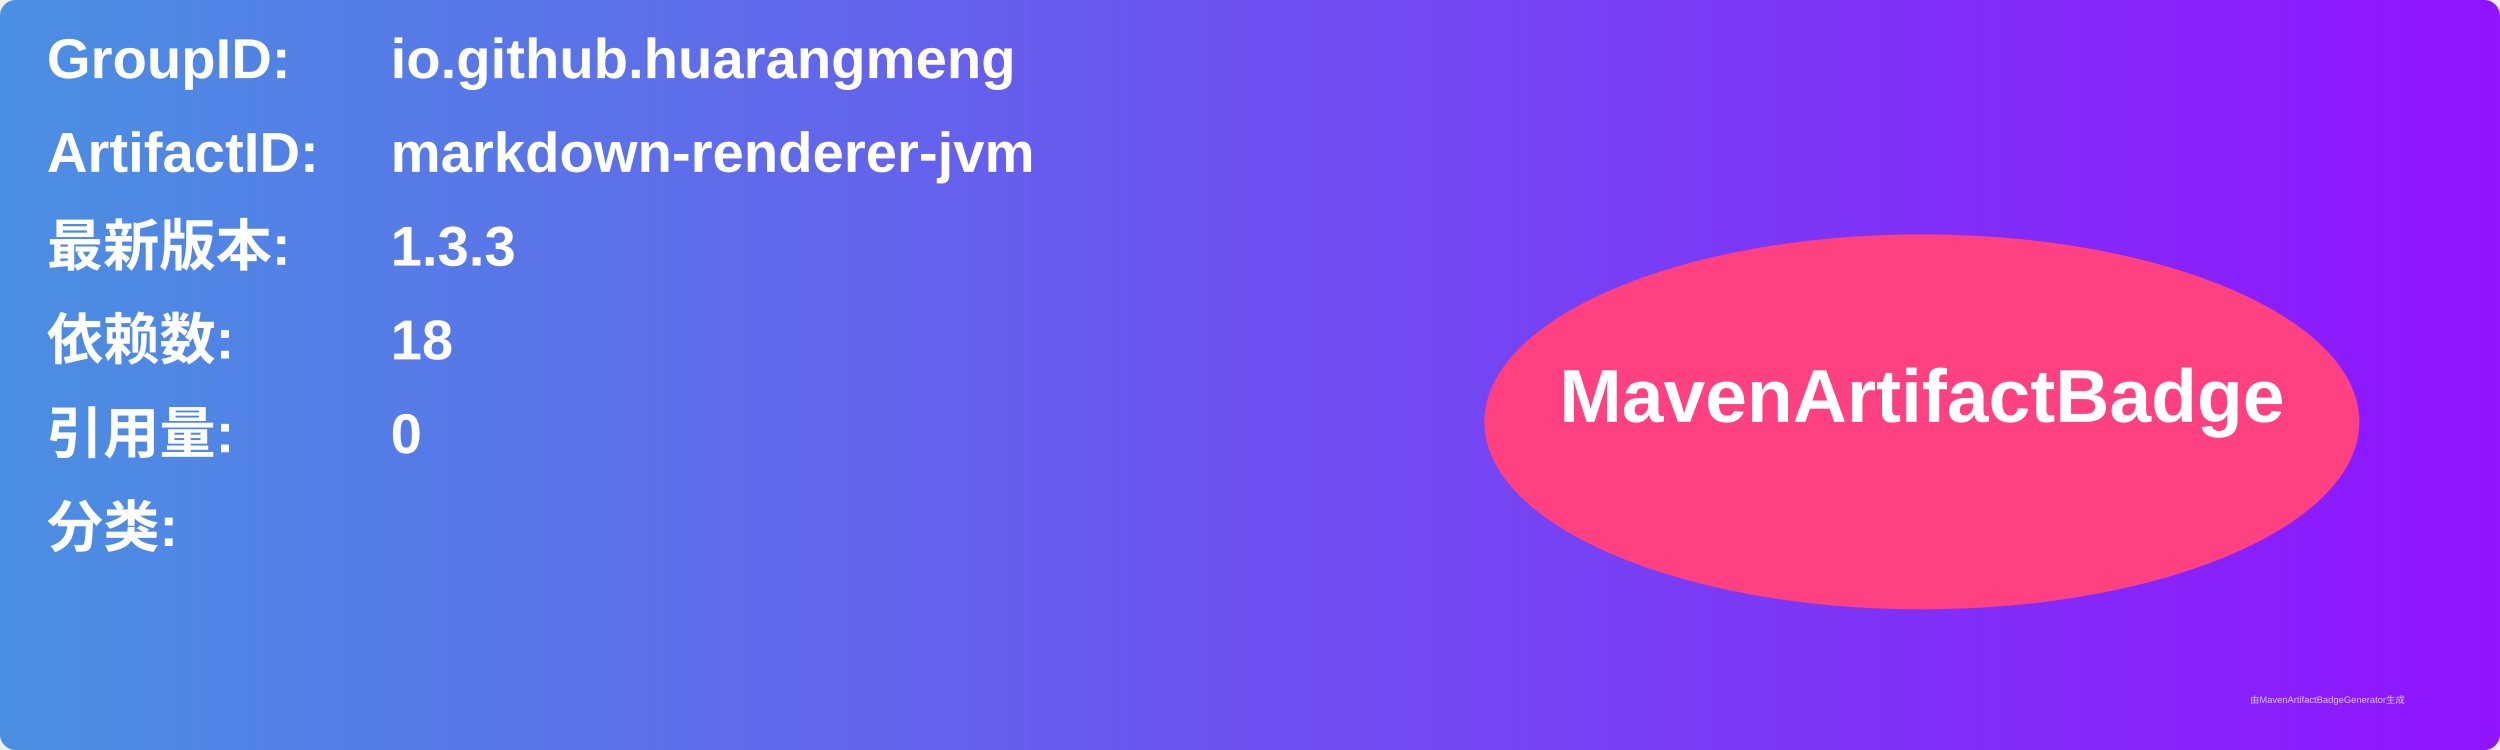
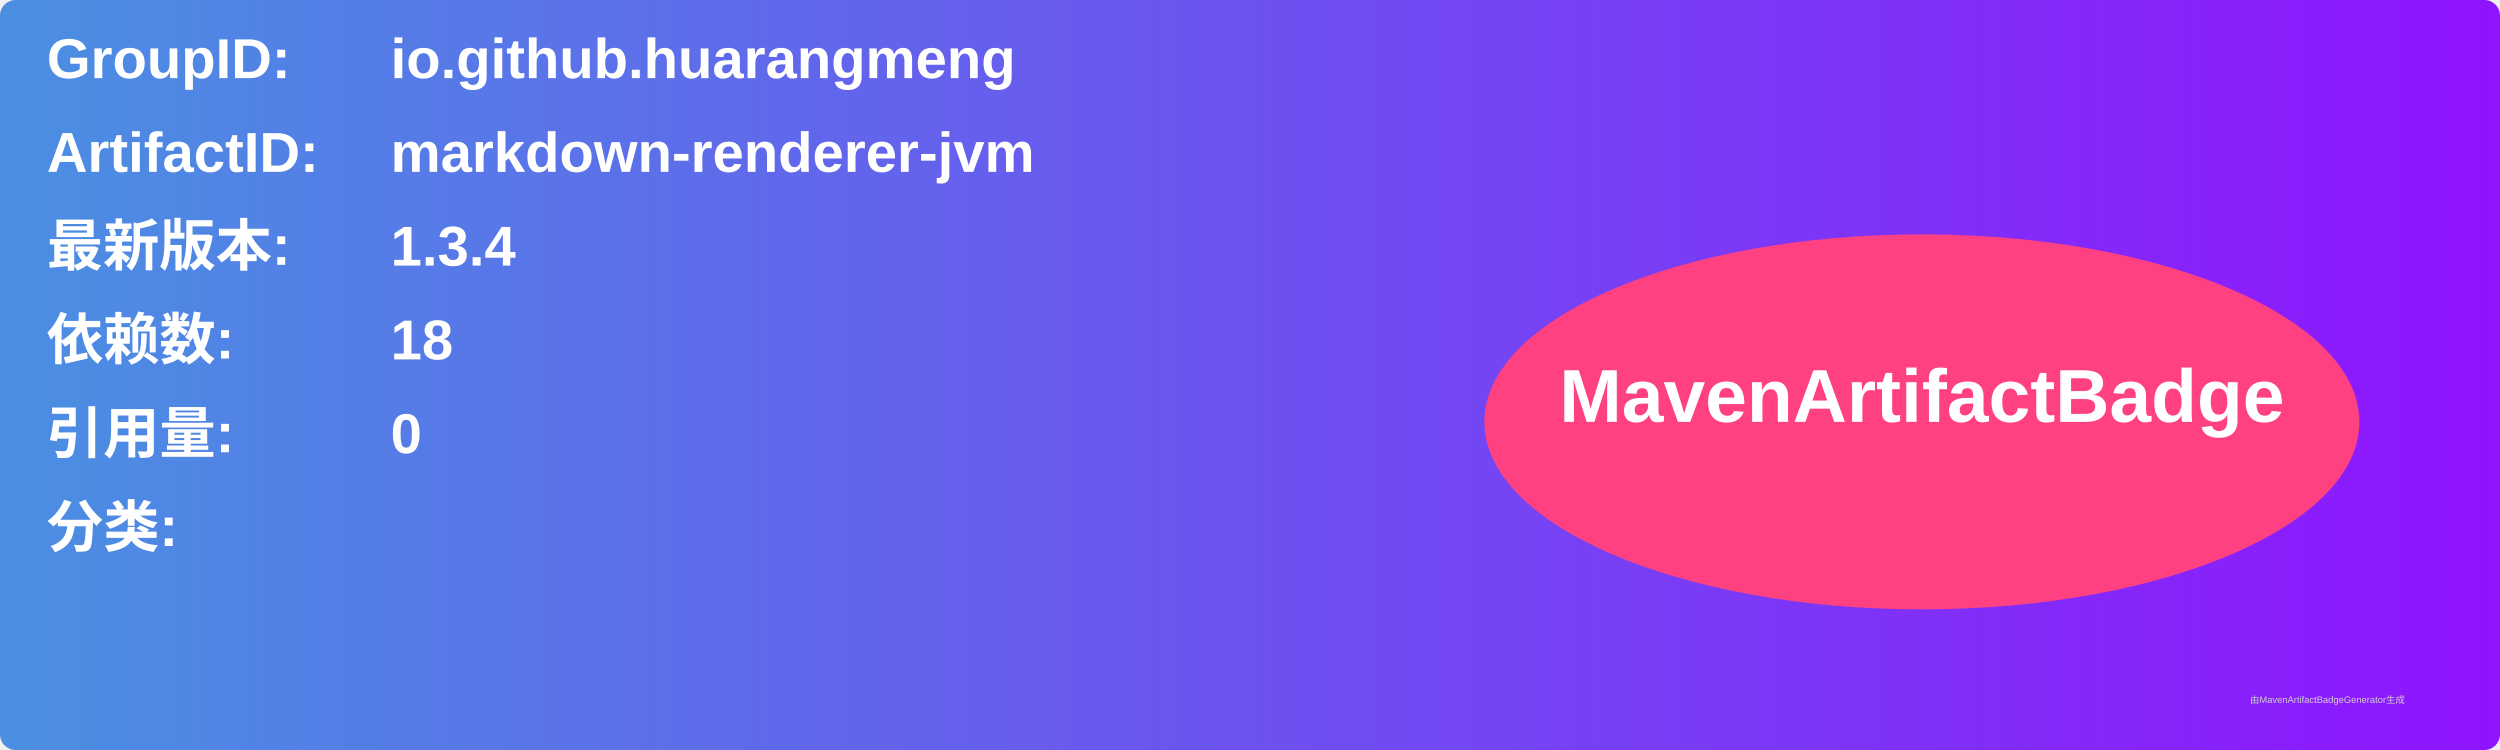
<svg xmlns="http://www.w3.org/2000/svg" width="800" height="240" viewBox="0 0 800 240">
  <linearGradient id="grad" x1="0%" y1="0%" x2="100%" y2="0%">
    <stop offset="0%" stop-color="#4a90e2" />
    <stop offset="100%" stop-color="#9013fe" />
  </linearGradient>
  <rect width="100%" height="100%" rx="5" ry="5" fill="url(#grad)" />
  <g transform="translate(15, 15)">
    <text x="0" y="10" font-family="Arial" font-size="18" fill="white" font-weight="bold" width="260">GroupID:</text>
    <text x="110" y="10" font-family="Arial" font-size="18" fill="white" font-weight="bold" width="460">io.github.huarangmeng</text>
    <text x="0" y="40" font-family="Arial" font-size="18" fill="white" font-weight="bold" width="260">ArtifactID:</text>
    <text x="110" y="40" font-family="Arial" font-size="18" fill="white" font-weight="bold" width="460">markdown-renderer-jvm</text>
    <text x="0" y="70" font-family="Arial" font-size="18" fill="white" font-weight="bold">最新版本:</text>
    <text x="110" y="70" font-family="Arial" font-size="18" fill="white" font-weight="bold">
-       <tspan font-weight="bold">1.3.3</tspan>
+       <tspan font-weight="bold">1.3.4</tspan>
    </text>
    <text x="0" y="100" font-family="Arial" font-size="18" fill="white" font-weight="bold">依赖数: </text>
    <text x="110" y="100" font-family="Arial" font-size="18" fill="white">
      <tspan font-weight="bold">18</tspan>
    </text>
    <text x="0" y="130" font-family="Arial" font-size="18" fill="white" font-weight="bold">引用量: </text>
    <text x="110" y="130" font-family="Arial" font-size="18" fill="white">
      <tspan font-weight="bold">0</tspan>
    </text>
    <text x="0" y="160" font-family="Arial" font-size="18" fill="white" font-weight="bold">分类:</text>
    <text x="10" y="190" font-family="Arial" font-size="10" fill="white">
      <tspan font-weight="bold" />
    </text>
    <ellipse cx="600" cy="120" rx="140" ry="60" fill="#ff4081" />
    <text x="600" y="120" text-anchor="middle" font-family="Arial" font-size="24" fill="white" font-weight="bold">MavenArtifactBadge</text>
  </g>
  <text x="720" y="225" font-family="Arial" font-size="3" fill="#d0d0d0">由MavenArtifactBadgeGenerator生成</text>
</svg>
